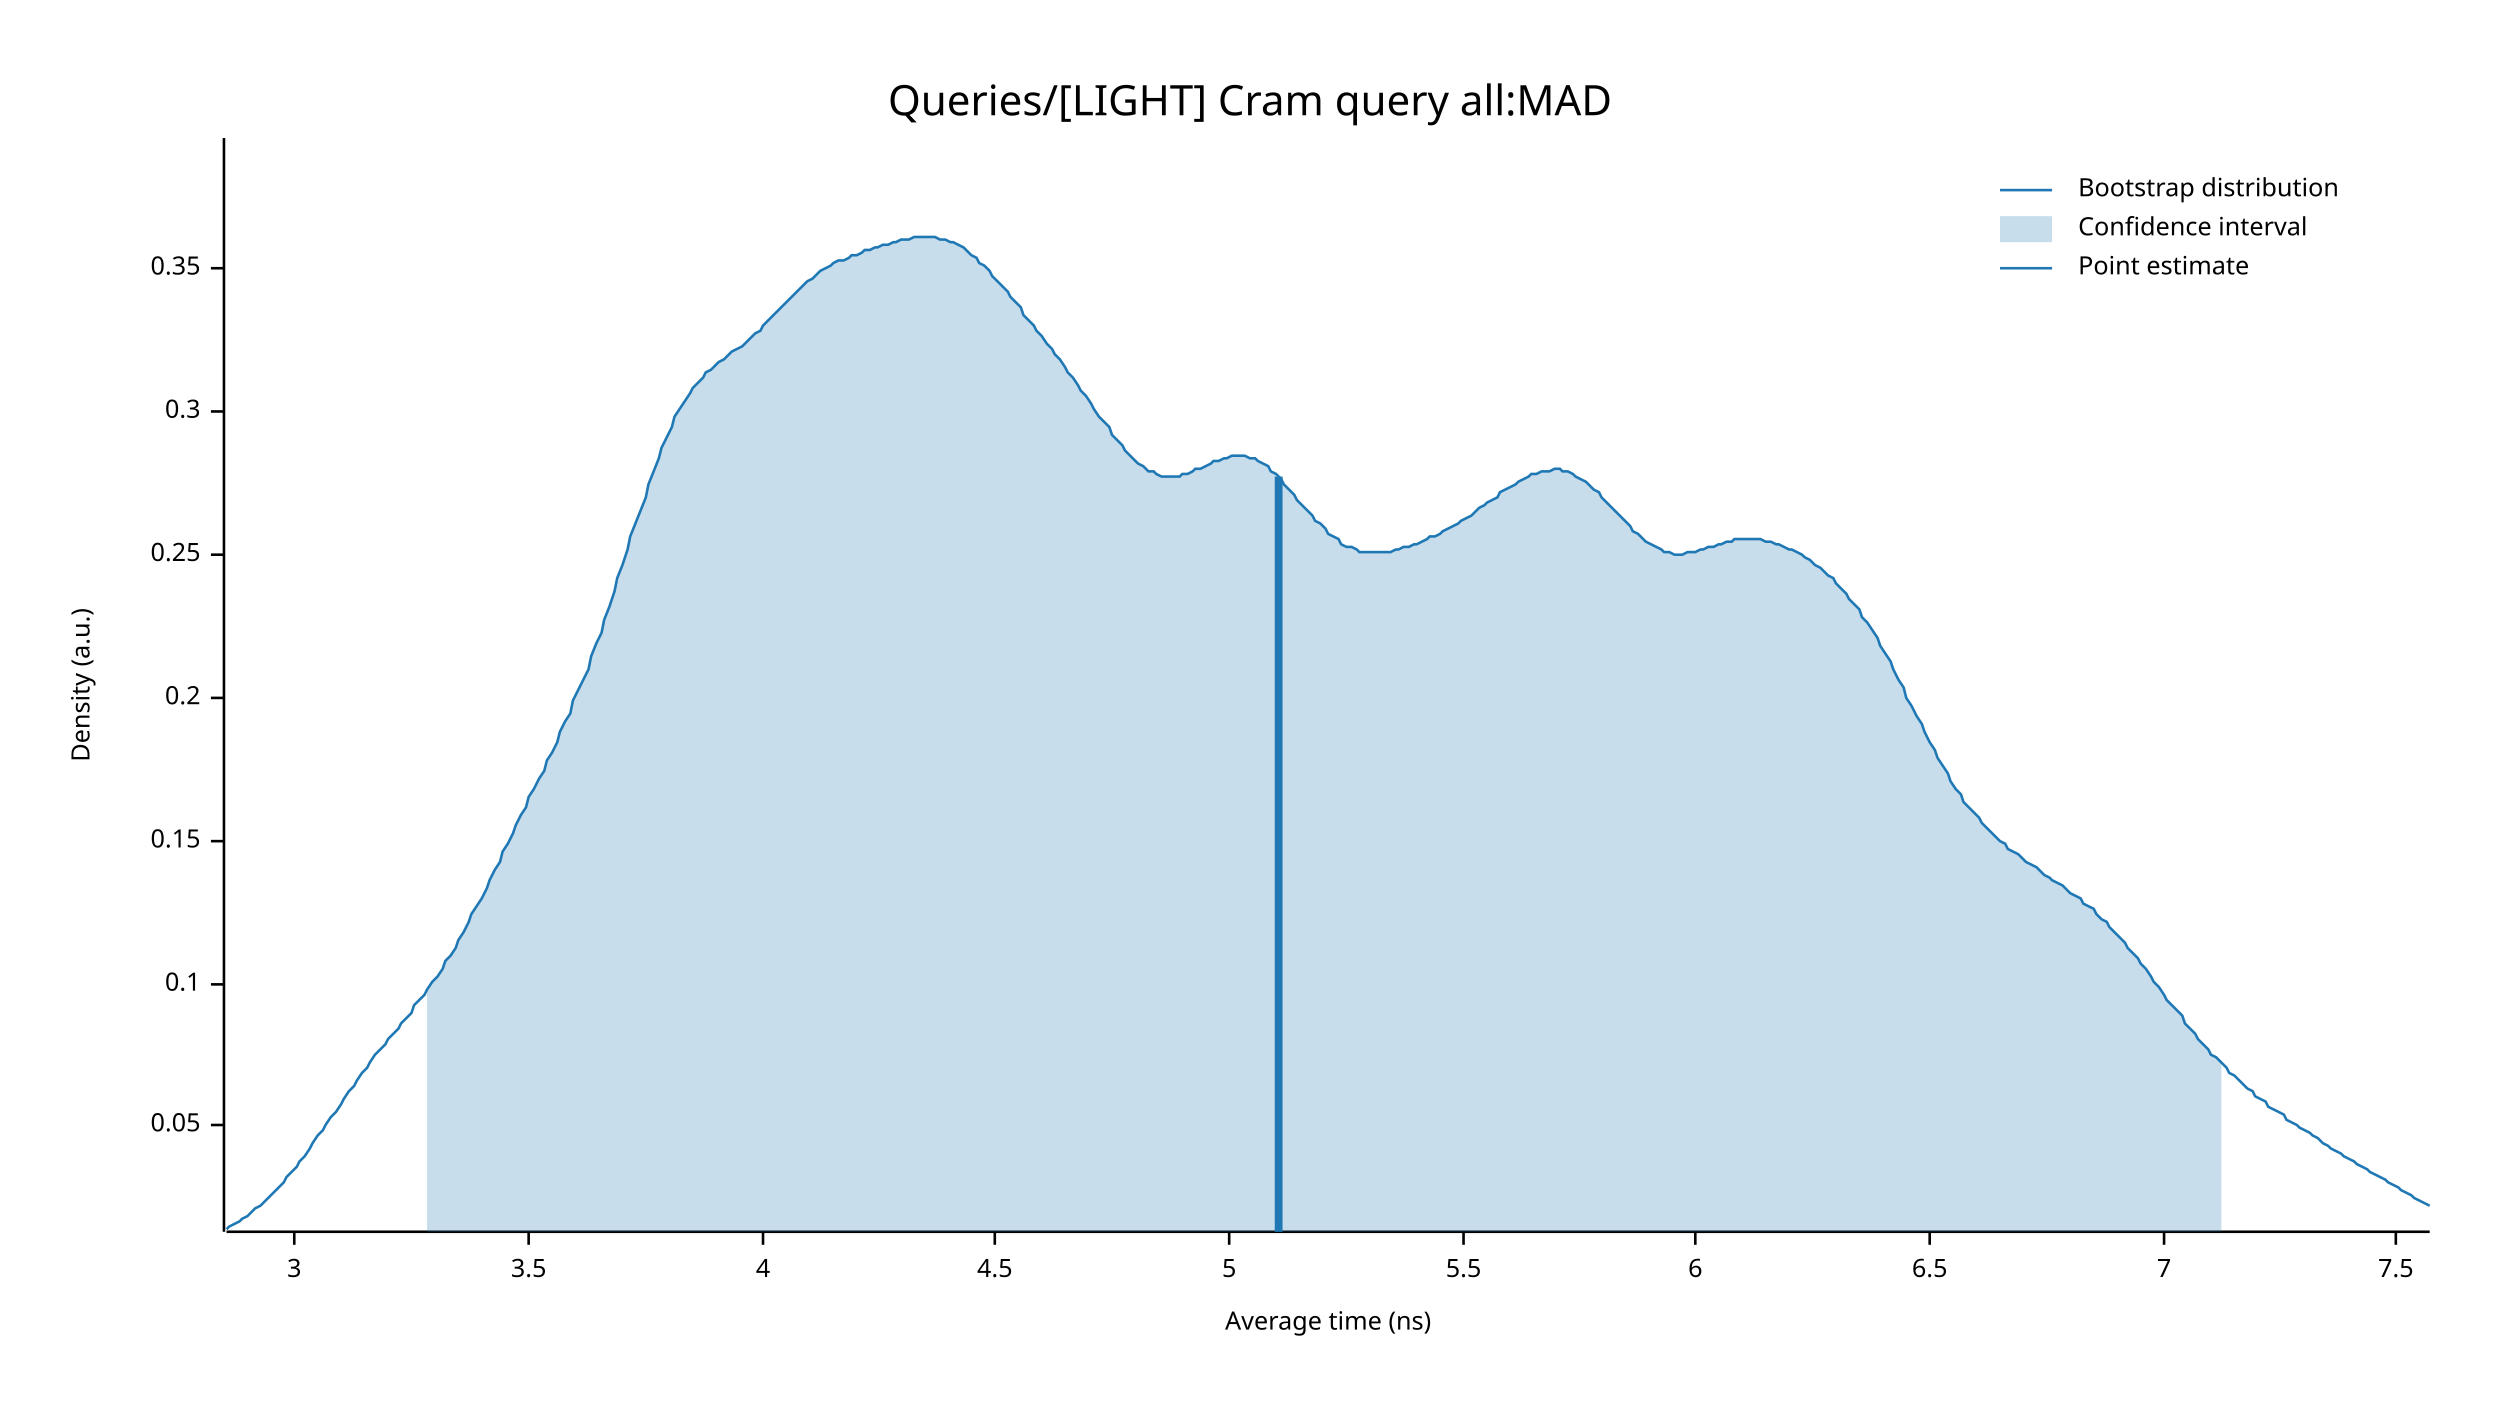
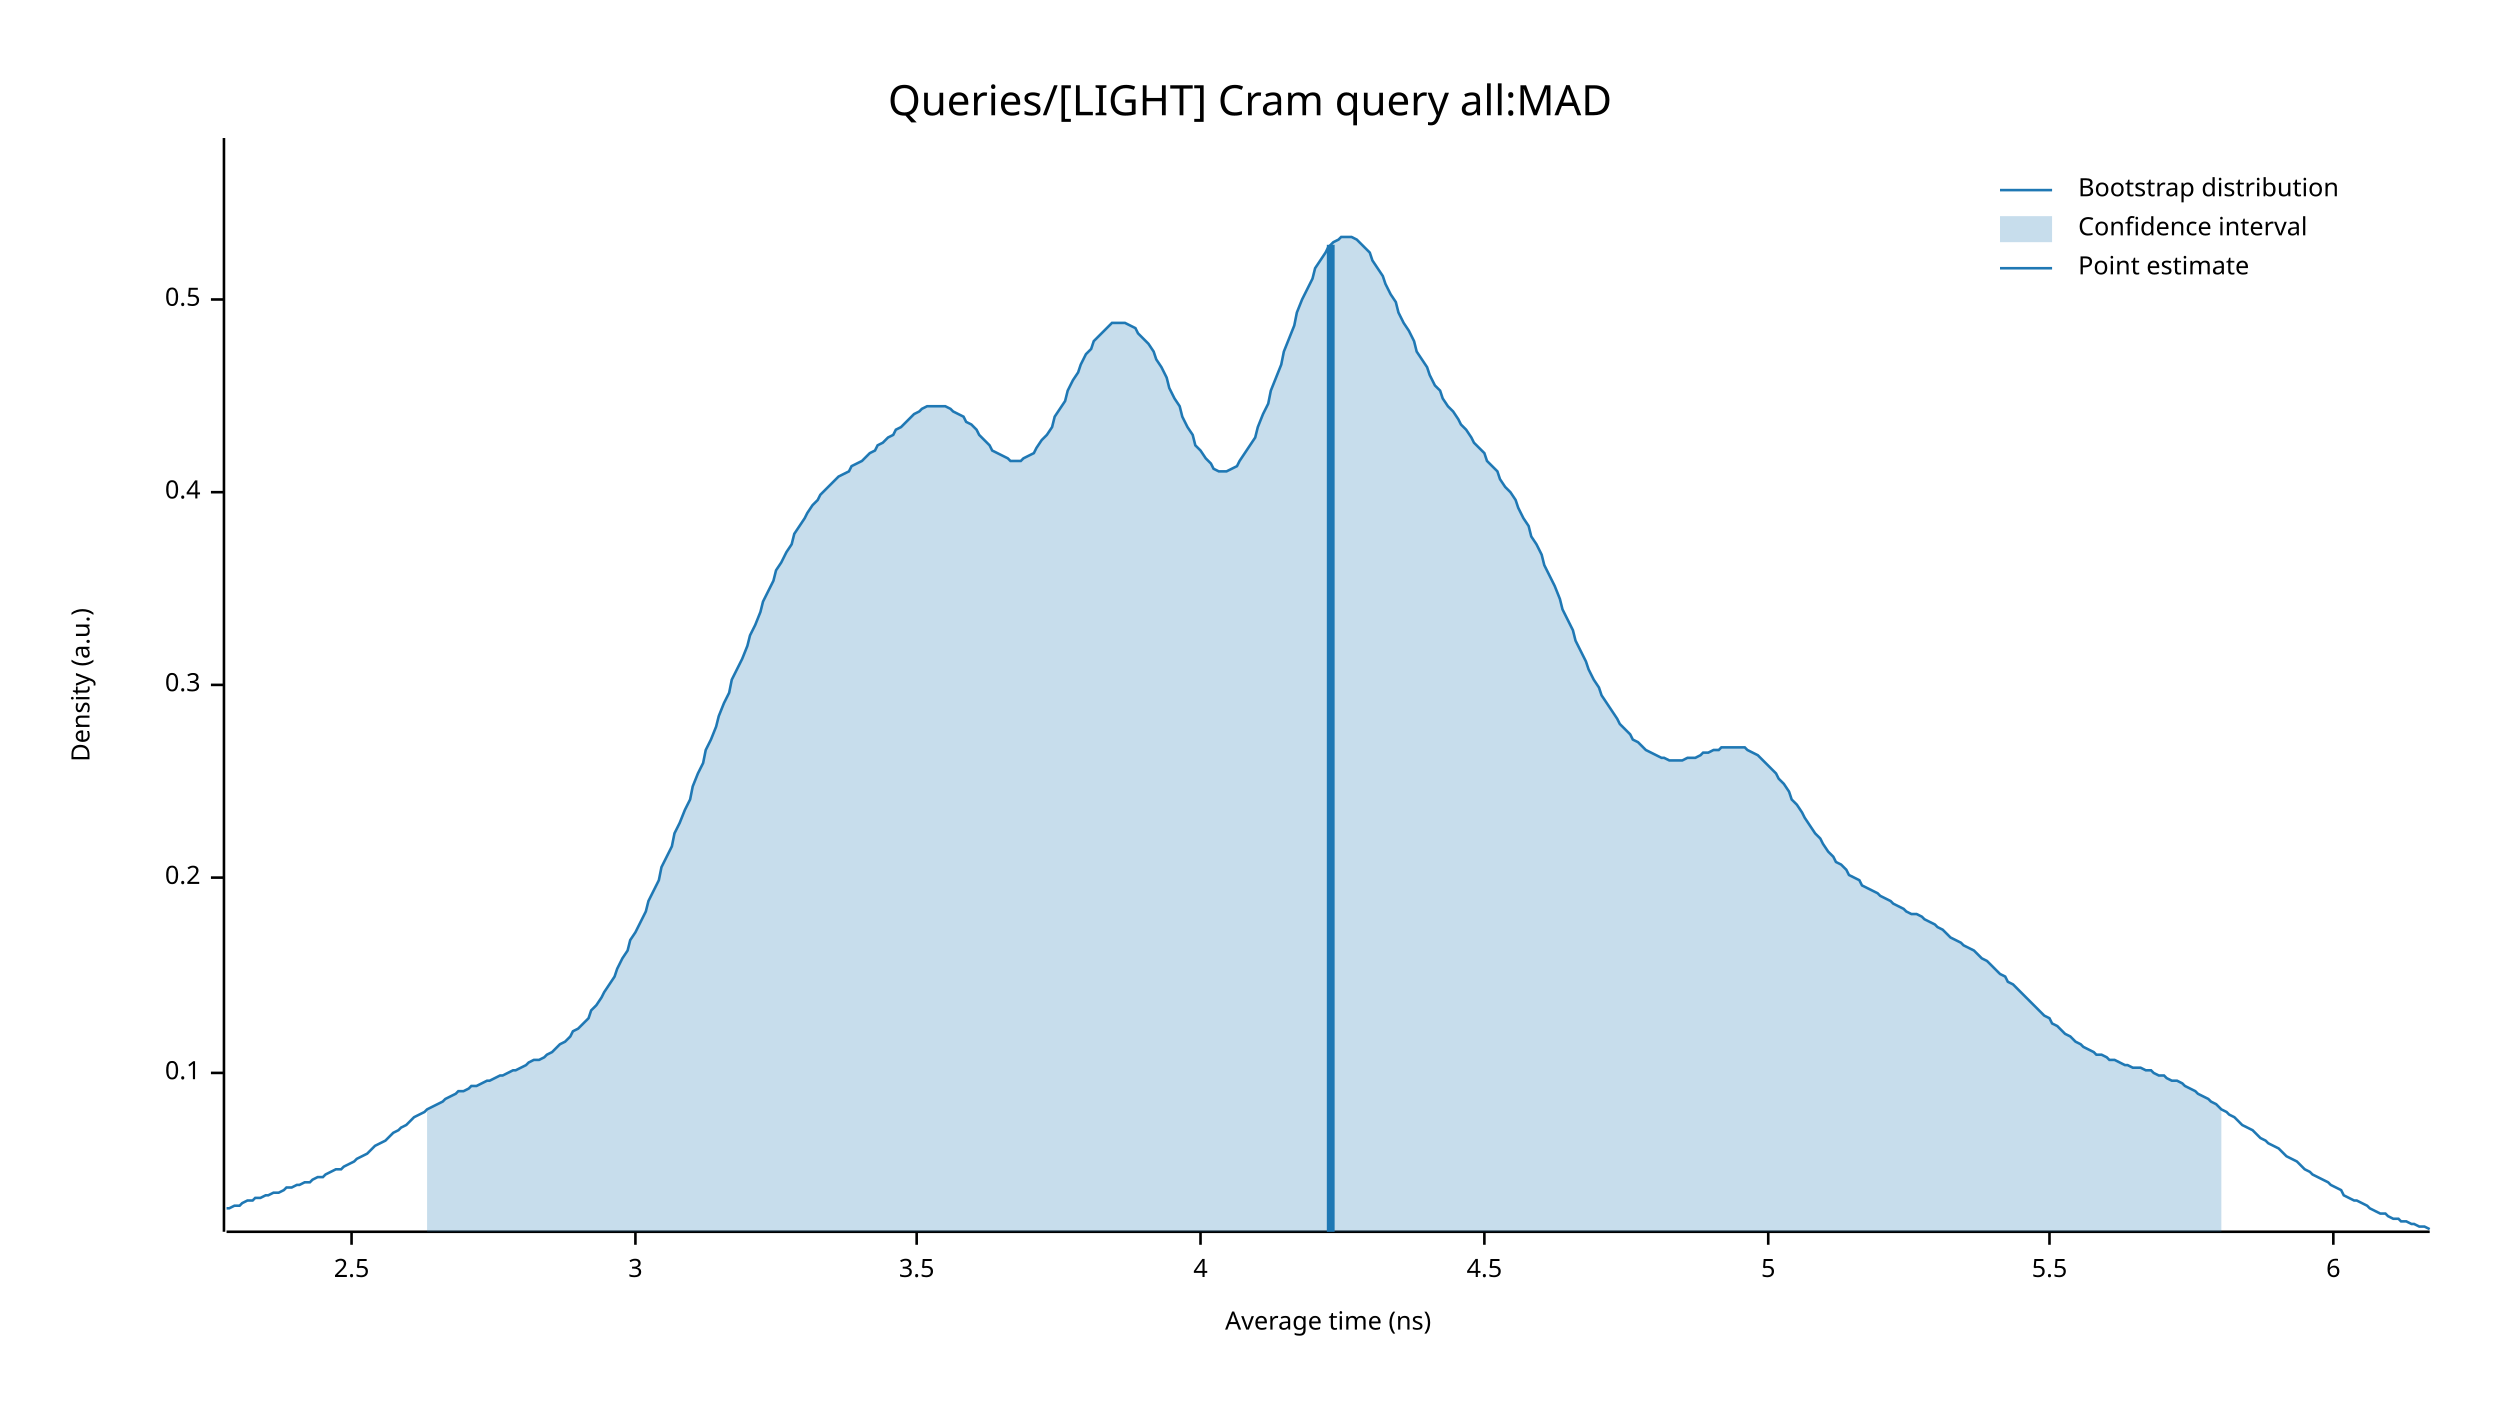
<svg xmlns="http://www.w3.org/2000/svg" width="960" height="540" viewBox="0 0 960 540">
  <text x="480" y="32" dy="0.76em" text-anchor="middle" font-family="sans-serif" font-size="16.129" opacity="1" fill="#000000">
Queries/[LIGHT] Cram query all:MAD
</text>
  <text x="27" y="263" dy="0.76em" text-anchor="middle" font-family="sans-serif" font-size="9.677" opacity="1" fill="#000000" transform="rotate(270, 27, 263)">
Density (a.u.)
</text>
  <text x="510" y="513" dy="-0.5ex" text-anchor="middle" font-family="sans-serif" font-size="9.677" opacity="1" fill="#000000">
Average time (ns)
</text>
  <polyline fill="none" opacity="1" stroke="#000000" stroke-width="1" points="86,53 86,473 " />
-   <text x="77" y="432" dy="0.5ex" text-anchor="end" font-family="sans-serif" font-size="9.677" opacity="1" fill="#000000">
- 0.05
- </text>
-   <polyline fill="none" opacity="1" stroke="#000000" stroke-width="1" points="81,432 86,432 " />
-   <text x="77" y="378" dy="0.5ex" text-anchor="end" font-family="sans-serif" font-size="9.677" opacity="1" fill="#000000">
+   <text x="77" y="412" dy="0.5ex" text-anchor="end" font-family="sans-serif" font-size="9.677" opacity="1" fill="#000000">
0.1
</text>
-   <polyline fill="none" opacity="1" stroke="#000000" stroke-width="1" points="81,378 86,378 " />
-   <text x="77" y="323" dy="0.5ex" text-anchor="end" font-family="sans-serif" font-size="9.677" opacity="1" fill="#000000">
- 0.15
- </text>
-   <polyline fill="none" opacity="1" stroke="#000000" stroke-width="1" points="81,323 86,323 " />
-   <text x="77" y="268" dy="0.5ex" text-anchor="end" font-family="sans-serif" font-size="9.677" opacity="1" fill="#000000">
+   <polyline fill="none" opacity="1" stroke="#000000" stroke-width="1" points="81,412 86,412 " />
+   <text x="77" y="337" dy="0.5ex" text-anchor="end" font-family="sans-serif" font-size="9.677" opacity="1" fill="#000000">
0.2
</text>
-   <polyline fill="none" opacity="1" stroke="#000000" stroke-width="1" points="81,268 86,268 " />
-   <text x="77" y="213" dy="0.5ex" text-anchor="end" font-family="sans-serif" font-size="9.677" opacity="1" fill="#000000">
- 0.25
- </text>
-   <polyline fill="none" opacity="1" stroke="#000000" stroke-width="1" points="81,213 86,213 " />
-   <text x="77" y="158" dy="0.5ex" text-anchor="end" font-family="sans-serif" font-size="9.677" opacity="1" fill="#000000">
+   <polyline fill="none" opacity="1" stroke="#000000" stroke-width="1" points="81,337 86,337 " />
+   <text x="77" y="263" dy="0.5ex" text-anchor="end" font-family="sans-serif" font-size="9.677" opacity="1" fill="#000000">
0.3
</text>
-   <polyline fill="none" opacity="1" stroke="#000000" stroke-width="1" points="81,158 86,158 " />
-   <text x="77" y="103" dy="0.5ex" text-anchor="end" font-family="sans-serif" font-size="9.677" opacity="1" fill="#000000">
- 0.35
+   <polyline fill="none" opacity="1" stroke="#000000" stroke-width="1" points="81,263 86,263 " />
+   <text x="77" y="189" dy="0.5ex" text-anchor="end" font-family="sans-serif" font-size="9.677" opacity="1" fill="#000000">
+ 0.4
</text>
-   <polyline fill="none" opacity="1" stroke="#000000" stroke-width="1" points="81,103 86,103 " />
+   <polyline fill="none" opacity="1" stroke="#000000" stroke-width="1" points="81,189 86,189 " />
+   <text x="77" y="115" dy="0.5ex" text-anchor="end" font-family="sans-serif" font-size="9.677" opacity="1" fill="#000000">
+ 0.5
+ </text>
+   <polyline fill="none" opacity="1" stroke="#000000" stroke-width="1" points="81,115 86,115 " />
  <polyline fill="none" opacity="1" stroke="#000000" stroke-width="1" points="87,473 933,473 " />
-   <text x="113" y="483" dy="0.76em" text-anchor="middle" font-family="sans-serif" font-size="9.677" opacity="1" fill="#000000">
+   <text x="135" y="483" dy="0.76em" text-anchor="middle" font-family="sans-serif" font-size="9.677" opacity="1" fill="#000000">
+ 2.5
+ </text>
+   <polyline fill="none" opacity="1" stroke="#000000" stroke-width="1" points="135,473 135,478 " />
+   <text x="244" y="483" dy="0.76em" text-anchor="middle" font-family="sans-serif" font-size="9.677" opacity="1" fill="#000000">
3
</text>
-   <polyline fill="none" opacity="1" stroke="#000000" stroke-width="1" points="113,473 113,478 " />
-   <text x="203" y="483" dy="0.76em" text-anchor="middle" font-family="sans-serif" font-size="9.677" opacity="1" fill="#000000">
+   <polyline fill="none" opacity="1" stroke="#000000" stroke-width="1" points="244,473 244,478 " />
+   <text x="352" y="483" dy="0.76em" text-anchor="middle" font-family="sans-serif" font-size="9.677" opacity="1" fill="#000000">
3.5
</text>
-   <polyline fill="none" opacity="1" stroke="#000000" stroke-width="1" points="203,473 203,478 " />
-   <text x="293" y="483" dy="0.76em" text-anchor="middle" font-family="sans-serif" font-size="9.677" opacity="1" fill="#000000">
+   <polyline fill="none" opacity="1" stroke="#000000" stroke-width="1" points="352,473 352,478 " />
+   <text x="461" y="483" dy="0.76em" text-anchor="middle" font-family="sans-serif" font-size="9.677" opacity="1" fill="#000000">
4
</text>
-   <polyline fill="none" opacity="1" stroke="#000000" stroke-width="1" points="293,473 293,478 " />
-   <text x="382" y="483" dy="0.76em" text-anchor="middle" font-family="sans-serif" font-size="9.677" opacity="1" fill="#000000">
+   <polyline fill="none" opacity="1" stroke="#000000" stroke-width="1" points="461,473 461,478 " />
+   <text x="570" y="483" dy="0.76em" text-anchor="middle" font-family="sans-serif" font-size="9.677" opacity="1" fill="#000000">
4.5
</text>
-   <polyline fill="none" opacity="1" stroke="#000000" stroke-width="1" points="382,473 382,478 " />
-   <text x="472" y="483" dy="0.76em" text-anchor="middle" font-family="sans-serif" font-size="9.677" opacity="1" fill="#000000">
+   <polyline fill="none" opacity="1" stroke="#000000" stroke-width="1" points="570,473 570,478 " />
+   <text x="679" y="483" dy="0.76em" text-anchor="middle" font-family="sans-serif" font-size="9.677" opacity="1" fill="#000000">
5
</text>
-   <polyline fill="none" opacity="1" stroke="#000000" stroke-width="1" points="472,473 472,478 " />
-   <text x="562" y="483" dy="0.76em" text-anchor="middle" font-family="sans-serif" font-size="9.677" opacity="1" fill="#000000">
+   <polyline fill="none" opacity="1" stroke="#000000" stroke-width="1" points="679,473 679,478 " />
+   <text x="787" y="483" dy="0.76em" text-anchor="middle" font-family="sans-serif" font-size="9.677" opacity="1" fill="#000000">
5.5
</text>
-   <polyline fill="none" opacity="1" stroke="#000000" stroke-width="1" points="562,473 562,478 " />
-   <text x="651" y="483" dy="0.76em" text-anchor="middle" font-family="sans-serif" font-size="9.677" opacity="1" fill="#000000">
+   <polyline fill="none" opacity="1" stroke="#000000" stroke-width="1" points="787,473 787,478 " />
+   <text x="896" y="483" dy="0.76em" text-anchor="middle" font-family="sans-serif" font-size="9.677" opacity="1" fill="#000000">
6
</text>
-   <polyline fill="none" opacity="1" stroke="#000000" stroke-width="1" points="651,473 651,478 " />
-   <text x="741" y="483" dy="0.76em" text-anchor="middle" font-family="sans-serif" font-size="9.677" opacity="1" fill="#000000">
- 6.5
- </text>
-   <polyline fill="none" opacity="1" stroke="#000000" stroke-width="1" points="741,473 741,478 " />
-   <text x="831" y="483" dy="0.76em" text-anchor="middle" font-family="sans-serif" font-size="9.677" opacity="1" fill="#000000">
- 7
- </text>
-   <polyline fill="none" opacity="1" stroke="#000000" stroke-width="1" points="831,473 831,478 " />
-   <text x="920" y="483" dy="0.76em" text-anchor="middle" font-family="sans-serif" font-size="9.677" opacity="1" fill="#000000">
- 7.5
- </text>
-   <polyline fill="none" opacity="1" stroke="#000000" stroke-width="1" points="920,473 920,478 " />
-   <polyline fill="none" opacity="1" stroke="#1F78B4" stroke-width="1" points="87,472 88,471 90,470 92,469 93,468 95,467 97,465 98,464 100,463 102,461 103,460 105,458 107,456 109,454 110,452 112,450 114,448 115,446 117,444 119,441 120,439 122,436 124,434 125,432 127,429 129,427 131,424 132,422 134,419 136,417 137,415 139,412 141,410 142,408 144,405 146,403 148,401 149,399 151,397 153,395 154,393 156,391 158,389 159,386 161,384 163,382 164,380 166,377 168,375 170,372 171,369 173,367 175,364 176,361 178,358 180,354 181,351 183,348 185,345 187,341 188,338 190,334 192,331 193,327 195,324 197,320 198,317 200,313 202,310 203,306 205,303 207,299 209,296 210,292 212,289 214,285 215,281 217,277 219,274 220,269 222,265 224,261 226,257 227,252 229,247 231,243 232,238 234,233 236,227 237,222 239,217 241,211 242,206 244,201 246,196 248,191 249,186 251,181 253,176 254,172 256,168 258,164 259,160 261,157 263,154 265,151 266,149 268,147 270,145 271,143 273,142 275,140 276,139 278,138 280,136 281,135 283,134 285,133 287,131 288,130 290,128 292,127 293,125 295,123 297,121 298,120 300,118 302,116 304,114 305,113 307,111 309,109 310,108 312,107 314,105 315,104 317,103 319,102 320,101 322,100 324,100 326,99 327,98 329,98 331,97 332,96 334,96 336,95 337,95 339,94 341,94 343,93 344,93 346,92 348,92 349,92 351,91 353,91 354,91 356,91 358,91 359,91 361,92 363,92 365,93 366,93 368,94 370,95 371,96 373,98 375,99 376,101 378,102 380,104 381,106 383,108 385,110 387,112 388,114 390,116 392,118 393,121 395,123 397,125 398,127 400,129 402,132 404,134 405,136 407,138 409,141 410,143 412,145 414,148 415,150 417,152 419,155 420,157 422,160 424,162 426,164 427,167 429,169 431,171 432,173 434,175 436,177 437,178 439,179 441,181 443,181 444,182 446,183 448,183 449,183 451,183 453,183 454,182 456,182 458,181 459,180 461,180 463,179 465,178 466,177 468,177 470,176 471,176 473,175 475,175 476,175 478,175 480,176 482,176 483,177 485,178 487,179 488,181 490,182 492,184 493,186 495,188 497,190 498,192 500,194 502,196 504,198 505,200 507,201 509,203 510,205 512,206 514,207 515,209 517,210 519,210 521,211 522,212 524,212 526,212 527,212 529,212 531,212 532,212 534,212 536,211 537,211 539,210 541,210 543,209 544,209 546,208 548,207 549,206 551,206 553,205 554,204 556,203 558,202 560,201 561,200 563,199 565,198 566,197 568,195 570,194 571,193 573,192 575,191 576,189 578,188 580,187 582,186 583,185 585,184 587,183 588,182 590,182 592,181 593,181 595,181 597,180 599,180 600,181 602,181 604,182 605,183 607,184 609,185 610,186 612,188 614,189 615,191 617,193 619,195 621,197 622,198 624,200 626,202 627,204 629,205 631,207 632,208 634,209 636,210 638,211 639,212 641,212 643,213 644,213 646,213 648,212 649,212 651,212 653,211 654,211 656,210 658,210 660,209 661,209 663,208 665,208 666,207 668,207 670,207 671,207 673,207 675,207 676,207 678,208 680,208 682,209 683,209 685,210 687,211 688,211 690,212 692,213 693,214 695,215 697,217 699,218 700,219 702,221 704,222 705,224 707,226 709,228 710,230 712,232 714,234 715,237 717,239 719,242 721,245 722,248 724,251 726,254 727,257 729,261 731,264 732,268 734,271 736,275 738,278 739,281 741,285 743,288 744,291 746,294 748,297 749,300 751,303 753,305 754,308 756,310 758,312 760,314 761,316 763,318 765,320 766,321 768,323 770,324 771,326 773,327 775,328 777,330 778,331 780,332 782,333 783,334 785,336 787,337 788,338 790,339 792,340 793,341 795,343 797,344 799,345 800,347 802,348 804,349 805,351 807,353 809,354 810,356 812,358 814,360 816,362 817,364 819,366 821,368 822,370 824,372 826,375 827,377 829,379 831,382 832,384 834,386 836,388 838,390 839,393 841,395 843,397 844,399 846,401 848,403 849,405 851,406 853,408 855,410 856,412 858,413 860,415 861,416 863,418 865,419 866,421 868,422 870,423 871,425 873,426 875,427 877,428 878,430 880,431 882,432 883,433 885,434 887,435 888,436 890,437 892,439 894,440 895,441 897,442 899,443 900,444 902,445 904,446 905,447 907,448 909,449 910,450 912,451 914,452 916,453 917,454 919,455 921,456 922,457 924,458 926,459 927,460 929,461 931,462 933,463 " />
-   <polygon opacity="0.25" fill="#1F78B4" points="164,380 166,377 168,375 170,372 171,369 173,367 175,364 176,361 178,358 180,354 181,351 183,348 185,345 187,341 188,338 190,334 192,331 193,327 195,324 197,320 198,317 200,313 202,310 203,306 205,303 207,299 209,296 210,292 212,289 214,285 215,281 217,277 219,274 220,269 222,265 224,261 226,257 227,252 229,247 231,243 232,238 234,233 236,227 237,222 239,217 241,211 242,206 244,201 246,196 248,191 249,186 251,181 253,176 254,172 256,168 258,164 259,160 261,157 263,154 265,151 266,149 268,147 270,145 271,143 273,142 275,140 276,139 278,138 280,136 281,135 283,134 285,133 287,131 288,130 290,128 292,127 293,125 295,123 297,121 298,120 300,118 302,116 304,114 305,113 307,111 309,109 310,108 312,107 314,105 315,104 317,103 319,102 320,101 322,100 324,100 326,99 327,98 329,98 331,97 332,96 334,96 336,95 337,95 339,94 341,94 343,93 344,93 346,92 348,92 349,92 351,91 353,91 354,91 356,91 358,91 359,91 361,92 363,92 365,93 366,93 368,94 370,95 371,96 373,98 375,99 376,101 378,102 380,104 381,106 383,108 385,110 387,112 388,114 390,116 392,118 393,121 395,123 397,125 398,127 400,129 402,132 404,134 405,136 407,138 409,141 410,143 412,145 414,148 415,150 417,152 419,155 420,157 422,160 424,162 426,164 427,167 429,169 431,171 432,173 434,175 436,177 437,178 439,179 441,181 443,181 444,182 446,183 448,183 449,183 451,183 453,183 454,182 456,182 458,181 459,180 461,180 463,179 465,178 466,177 468,177 470,176 471,176 473,175 475,175 476,175 478,175 480,176 482,176 483,177 485,178 487,179 488,181 490,182 492,184 493,186 495,188 497,190 498,192 500,194 502,196 504,198 505,200 507,201 509,203 510,205 512,206 514,207 515,209 517,210 519,210 521,211 522,212 524,212 526,212 527,212 529,212 531,212 532,212 534,212 536,211 537,211 539,210 541,210 543,209 544,209 546,208 548,207 549,206 551,206 553,205 554,204 556,203 558,202 560,201 561,200 563,199 565,198 566,197 568,195 570,194 571,193 573,192 575,191 576,189 578,188 580,187 582,186 583,185 585,184 587,183 588,182 590,182 592,181 593,181 595,181 597,180 599,180 600,181 602,181 604,182 605,183 607,184 609,185 610,186 612,188 614,189 615,191 617,193 619,195 621,197 622,198 624,200 626,202 627,204 629,205 631,207 632,208 634,209 636,210 638,211 639,212 641,212 643,213 644,213 646,213 648,212 649,212 651,212 653,211 654,211 656,210 658,210 660,209 661,209 663,208 665,208 666,207 668,207 670,207 671,207 673,207 675,207 676,207 678,208 680,208 682,209 683,209 685,210 687,211 688,211 690,212 692,213 693,214 695,215 697,217 699,218 700,219 702,221 704,222 705,224 707,226 709,228 710,230 712,232 714,234 715,237 717,239 719,242 721,245 722,248 724,251 726,254 727,257 729,261 731,264 732,268 734,271 736,275 738,278 739,281 741,285 743,288 744,291 746,294 748,297 749,300 751,303 753,305 754,308 756,310 758,312 760,314 761,316 763,318 765,320 766,321 768,323 770,324 771,326 773,327 775,328 777,330 778,331 780,332 782,333 783,334 785,336 787,337 788,338 790,339 792,340 793,341 795,343 797,344 799,345 800,347 802,348 804,349 805,351 807,353 809,354 810,356 812,358 814,360 816,362 817,364 819,366 821,368 822,370 824,372 826,375 827,377 829,379 831,382 832,384 834,386 836,388 838,390 839,393 841,395 843,397 844,399 846,401 848,403 849,405 851,406 853,408 853,473 164,473 " />
-   <polyline fill="none" opacity="1" stroke="#1F78B4" stroke-width="3" points="491,473 491,183 " />
+   <polyline fill="none" opacity="1" stroke="#000000" stroke-width="1" points="896,473 896,478 " />
+   <polyline fill="none" opacity="1" stroke="#1F78B4" stroke-width="1" points="87,464 88,464 90,463 92,463 93,462 95,461 97,461 98,460 100,460 102,459 103,459 105,458 107,458 109,457 110,456 112,456 114,455 115,455 117,454 119,454 120,453 122,452 124,452 125,451 127,450 129,449 131,449 132,448 134,447 136,446 137,445 139,444 141,443 142,442 144,440 146,439 148,438 149,437 151,435 153,434 154,433 156,432 158,430 159,429 161,428 163,427 164,426 166,425 168,424 170,423 171,422 173,421 175,420 176,419 178,419 180,418 181,417 183,417 185,416 187,415 188,415 190,414 192,413 193,413 195,412 197,411 198,411 200,410 202,409 203,408 205,407 207,407 209,406 210,405 212,404 214,402 215,401 217,400 219,398 220,396 222,395 224,393 226,391 227,388 229,386 231,383 232,381 234,378 236,375 237,372 239,368 241,365 242,361 244,358 246,354 248,350 249,346 251,342 253,338 254,333 256,329 258,325 259,320 261,316 263,311 265,307 266,302 268,297 270,293 271,288 273,284 275,279 276,275 278,270 280,266 281,261 283,257 285,253 287,248 288,244 290,240 292,235 293,231 295,227 297,223 298,219 300,216 302,212 304,209 305,205 307,202 309,199 310,197 312,194 314,192 315,190 317,188 319,186 320,185 322,183 324,182 326,181 327,179 329,178 331,177 332,176 334,174 336,173 337,171 339,170 341,168 343,167 344,165 346,164 348,162 349,161 351,159 353,158 354,157 356,156 358,156 359,156 361,156 363,156 365,157 366,158 368,159 370,160 371,162 373,163 375,165 376,167 378,169 380,171 381,173 383,174 385,175 387,176 388,177 390,177 392,177 393,176 395,175 397,174 398,172 400,169 402,167 404,164 405,160 407,157 409,154 410,150 412,146 414,143 415,140 417,136 419,134 420,131 422,129 424,127 426,125 427,124 429,124 431,124 432,124 434,125 436,126 437,128 439,130 441,132 443,135 444,138 446,141 448,145 449,149 451,153 453,156 454,160 456,164 458,167 459,171 461,173 463,176 465,178 466,180 468,181 470,181 471,181 473,180 475,179 476,177 478,174 480,171 482,168 483,164 485,159 487,155 488,150 490,145 492,140 493,135 495,130 497,125 498,120 500,115 502,111 504,107 505,103 507,100 509,97 510,95 512,93 514,92 515,91 517,91 519,91 521,92 522,93 524,95 526,97 527,100 529,103 531,106 532,109 534,113 536,116 537,120 539,124 541,127 543,131 544,135 546,138 548,141 549,144 551,148 553,150 554,153 556,156 558,158 560,161 561,163 563,165 565,168 566,170 568,172 570,174 571,177 573,179 575,181 576,184 578,187 580,189 582,192 583,195 585,199 587,202 588,206 590,209 592,213 593,217 595,221 597,225 599,230 600,234 602,238 604,242 605,246 607,250 609,254 610,257 612,261 614,264 615,267 617,270 619,273 621,276 622,278 624,280 626,282 627,284 629,285 631,287 632,288 634,289 636,290 638,291 639,291 641,292 643,292 644,292 646,292 648,291 649,291 651,291 653,290 654,289 656,289 658,288 660,288 661,287 663,287 665,287 666,287 668,287 670,287 671,288 673,289 675,290 676,291 678,293 680,295 682,297 683,299 685,301 687,304 688,307 690,309 692,312 693,314 695,317 697,320 699,322 700,324 702,327 704,329 705,331 707,332 709,334 710,336 712,337 714,338 715,340 717,341 719,342 721,343 722,344 724,345 726,346 727,347 729,348 731,349 732,350 734,351 736,351 738,352 739,353 741,354 743,355 744,356 746,357 748,359 749,360 751,361 753,362 754,363 756,364 758,365 760,367 761,368 763,369 765,371 766,372 768,374 770,375 771,377 773,378 775,380 777,382 778,383 780,385 782,387 783,388 785,390 787,391 788,393 790,394 792,396 793,397 795,398 797,400 799,401 800,402 802,403 804,404 805,405 807,405 809,406 810,407 812,407 814,408 816,409 817,409 819,410 821,410 822,410 824,411 826,411 827,412 829,413 831,413 832,414 834,415 836,415 838,416 839,417 841,418 843,419 844,420 846,421 848,422 849,423 851,424 853,426 855,427 856,428 858,429 860,431 861,432 863,433 865,434 866,435 868,437 870,438 871,439 873,440 875,441 877,443 878,444 880,445 882,446 883,447 885,449 887,450 888,451 890,452 892,453 894,454 895,455 897,456 899,457 900,459 902,460 904,461 905,461 907,462 909,463 910,464 912,465 914,466 916,466 917,467 919,468 921,468 922,469 924,469 926,470 927,470 929,471 931,471 933,472 " />
+   <polygon opacity="0.25" fill="#1F78B4" points="164,426 166,425 168,424 170,423 171,422 173,421 175,420 176,419 178,419 180,418 181,417 183,417 185,416 187,415 188,415 190,414 192,413 193,413 195,412 197,411 198,411 200,410 202,409 203,408 205,407 207,407 209,406 210,405 212,404 214,402 215,401 217,400 219,398 220,396 222,395 224,393 226,391 227,388 229,386 231,383 232,381 234,378 236,375 237,372 239,368 241,365 242,361 244,358 246,354 248,350 249,346 251,342 253,338 254,333 256,329 258,325 259,320 261,316 263,311 265,307 266,302 268,297 270,293 271,288 273,284 275,279 276,275 278,270 280,266 281,261 283,257 285,253 287,248 288,244 290,240 292,235 293,231 295,227 297,223 298,219 300,216 302,212 304,209 305,205 307,202 309,199 310,197 312,194 314,192 315,190 317,188 319,186 320,185 322,183 324,182 326,181 327,179 329,178 331,177 332,176 334,174 336,173 337,171 339,170 341,168 343,167 344,165 346,164 348,162 349,161 351,159 353,158 354,157 356,156 358,156 359,156 361,156 363,156 365,157 366,158 368,159 370,160 371,162 373,163 375,165 376,167 378,169 380,171 381,173 383,174 385,175 387,176 388,177 390,177 392,177 393,176 395,175 397,174 398,172 400,169 402,167 404,164 405,160 407,157 409,154 410,150 412,146 414,143 415,140 417,136 419,134 420,131 422,129 424,127 426,125 427,124 429,124 431,124 432,124 434,125 436,126 437,128 439,130 441,132 443,135 444,138 446,141 448,145 449,149 451,153 453,156 454,160 456,164 458,167 459,171 461,173 463,176 465,178 466,180 468,181 470,181 471,181 473,180 475,179 476,177 478,174 480,171 482,168 483,164 485,159 487,155 488,150 490,145 492,140 493,135 495,130 497,125 498,120 500,115 502,111 504,107 505,103 507,100 509,97 510,95 512,93 514,92 515,91 517,91 519,91 521,92 522,93 524,95 526,97 527,100 529,103 531,106 532,109 534,113 536,116 537,120 539,124 541,127 543,131 544,135 546,138 548,141 549,144 551,148 553,150 554,153 556,156 558,158 560,161 561,163 563,165 565,168 566,170 568,172 570,174 571,177 573,179 575,181 576,184 578,187 580,189 582,192 583,195 585,199 587,202 588,206 590,209 592,213 593,217 595,221 597,225 599,230 600,234 602,238 604,242 605,246 607,250 609,254 610,257 612,261 614,264 615,267 617,270 619,273 621,276 622,278 624,280 626,282 627,284 629,285 631,287 632,288 634,289 636,290 638,291 639,291 641,292 643,292 644,292 646,292 648,291 649,291 651,291 653,290 654,289 656,289 658,288 660,288 661,287 663,287 665,287 666,287 668,287 670,287 671,288 673,289 675,290 676,291 678,293 680,295 682,297 683,299 685,301 687,304 688,307 690,309 692,312 693,314 695,317 697,320 699,322 700,324 702,327 704,329 705,331 707,332 709,334 710,336 712,337 714,338 715,340 717,341 719,342 721,343 722,344 724,345 726,346 727,347 729,348 731,349 732,350 734,351 736,351 738,352 739,353 741,354 743,355 744,356 746,357 748,359 749,360 751,361 753,362 754,363 756,364 758,365 760,367 761,368 763,369 765,371 766,372 768,374 770,375 771,377 773,378 775,380 777,382 778,383 780,385 782,387 783,388 785,390 787,391 788,393 790,394 792,396 793,397 795,398 797,400 799,401 800,402 802,403 804,404 805,405 807,405 809,406 810,407 812,407 814,408 816,409 817,409 819,410 821,410 822,410 824,411 826,411 827,412 829,413 831,413 832,414 834,415 836,415 838,416 839,417 841,418 843,419 844,420 846,421 848,422 849,423 851,424 853,426 853,473 164,473 " />
+   <polyline fill="none" opacity="1" stroke="#1F78B4" stroke-width="3" points="511,473 511,94 " />
  <text x="798" y="68" dy="0.76em" text-anchor="start" font-family="sans-serif" font-size="9.677" opacity="1" fill="#000000">
Bootstrap distribution
</text>
  <text x="798" y="83" dy="0.76em" text-anchor="start" font-family="sans-serif" font-size="9.677" opacity="1" fill="#000000">
Confidence interval
</text>
  <text x="798" y="98" dy="0.76em" text-anchor="start" font-family="sans-serif" font-size="9.677" opacity="1" fill="#000000">
Point estimate
</text>
  <polyline fill="none" opacity="1" stroke="#1F78B4" stroke-width="1" points="768,73 788,73 " />
  <rect x="768" y="83" width="20" height="10" opacity="0.25" fill="#1F78B4" stroke="none" />
  <polyline fill="none" opacity="1" stroke="#1F78B4" stroke-width="1" points="768,103 788,103 " />
</svg>
